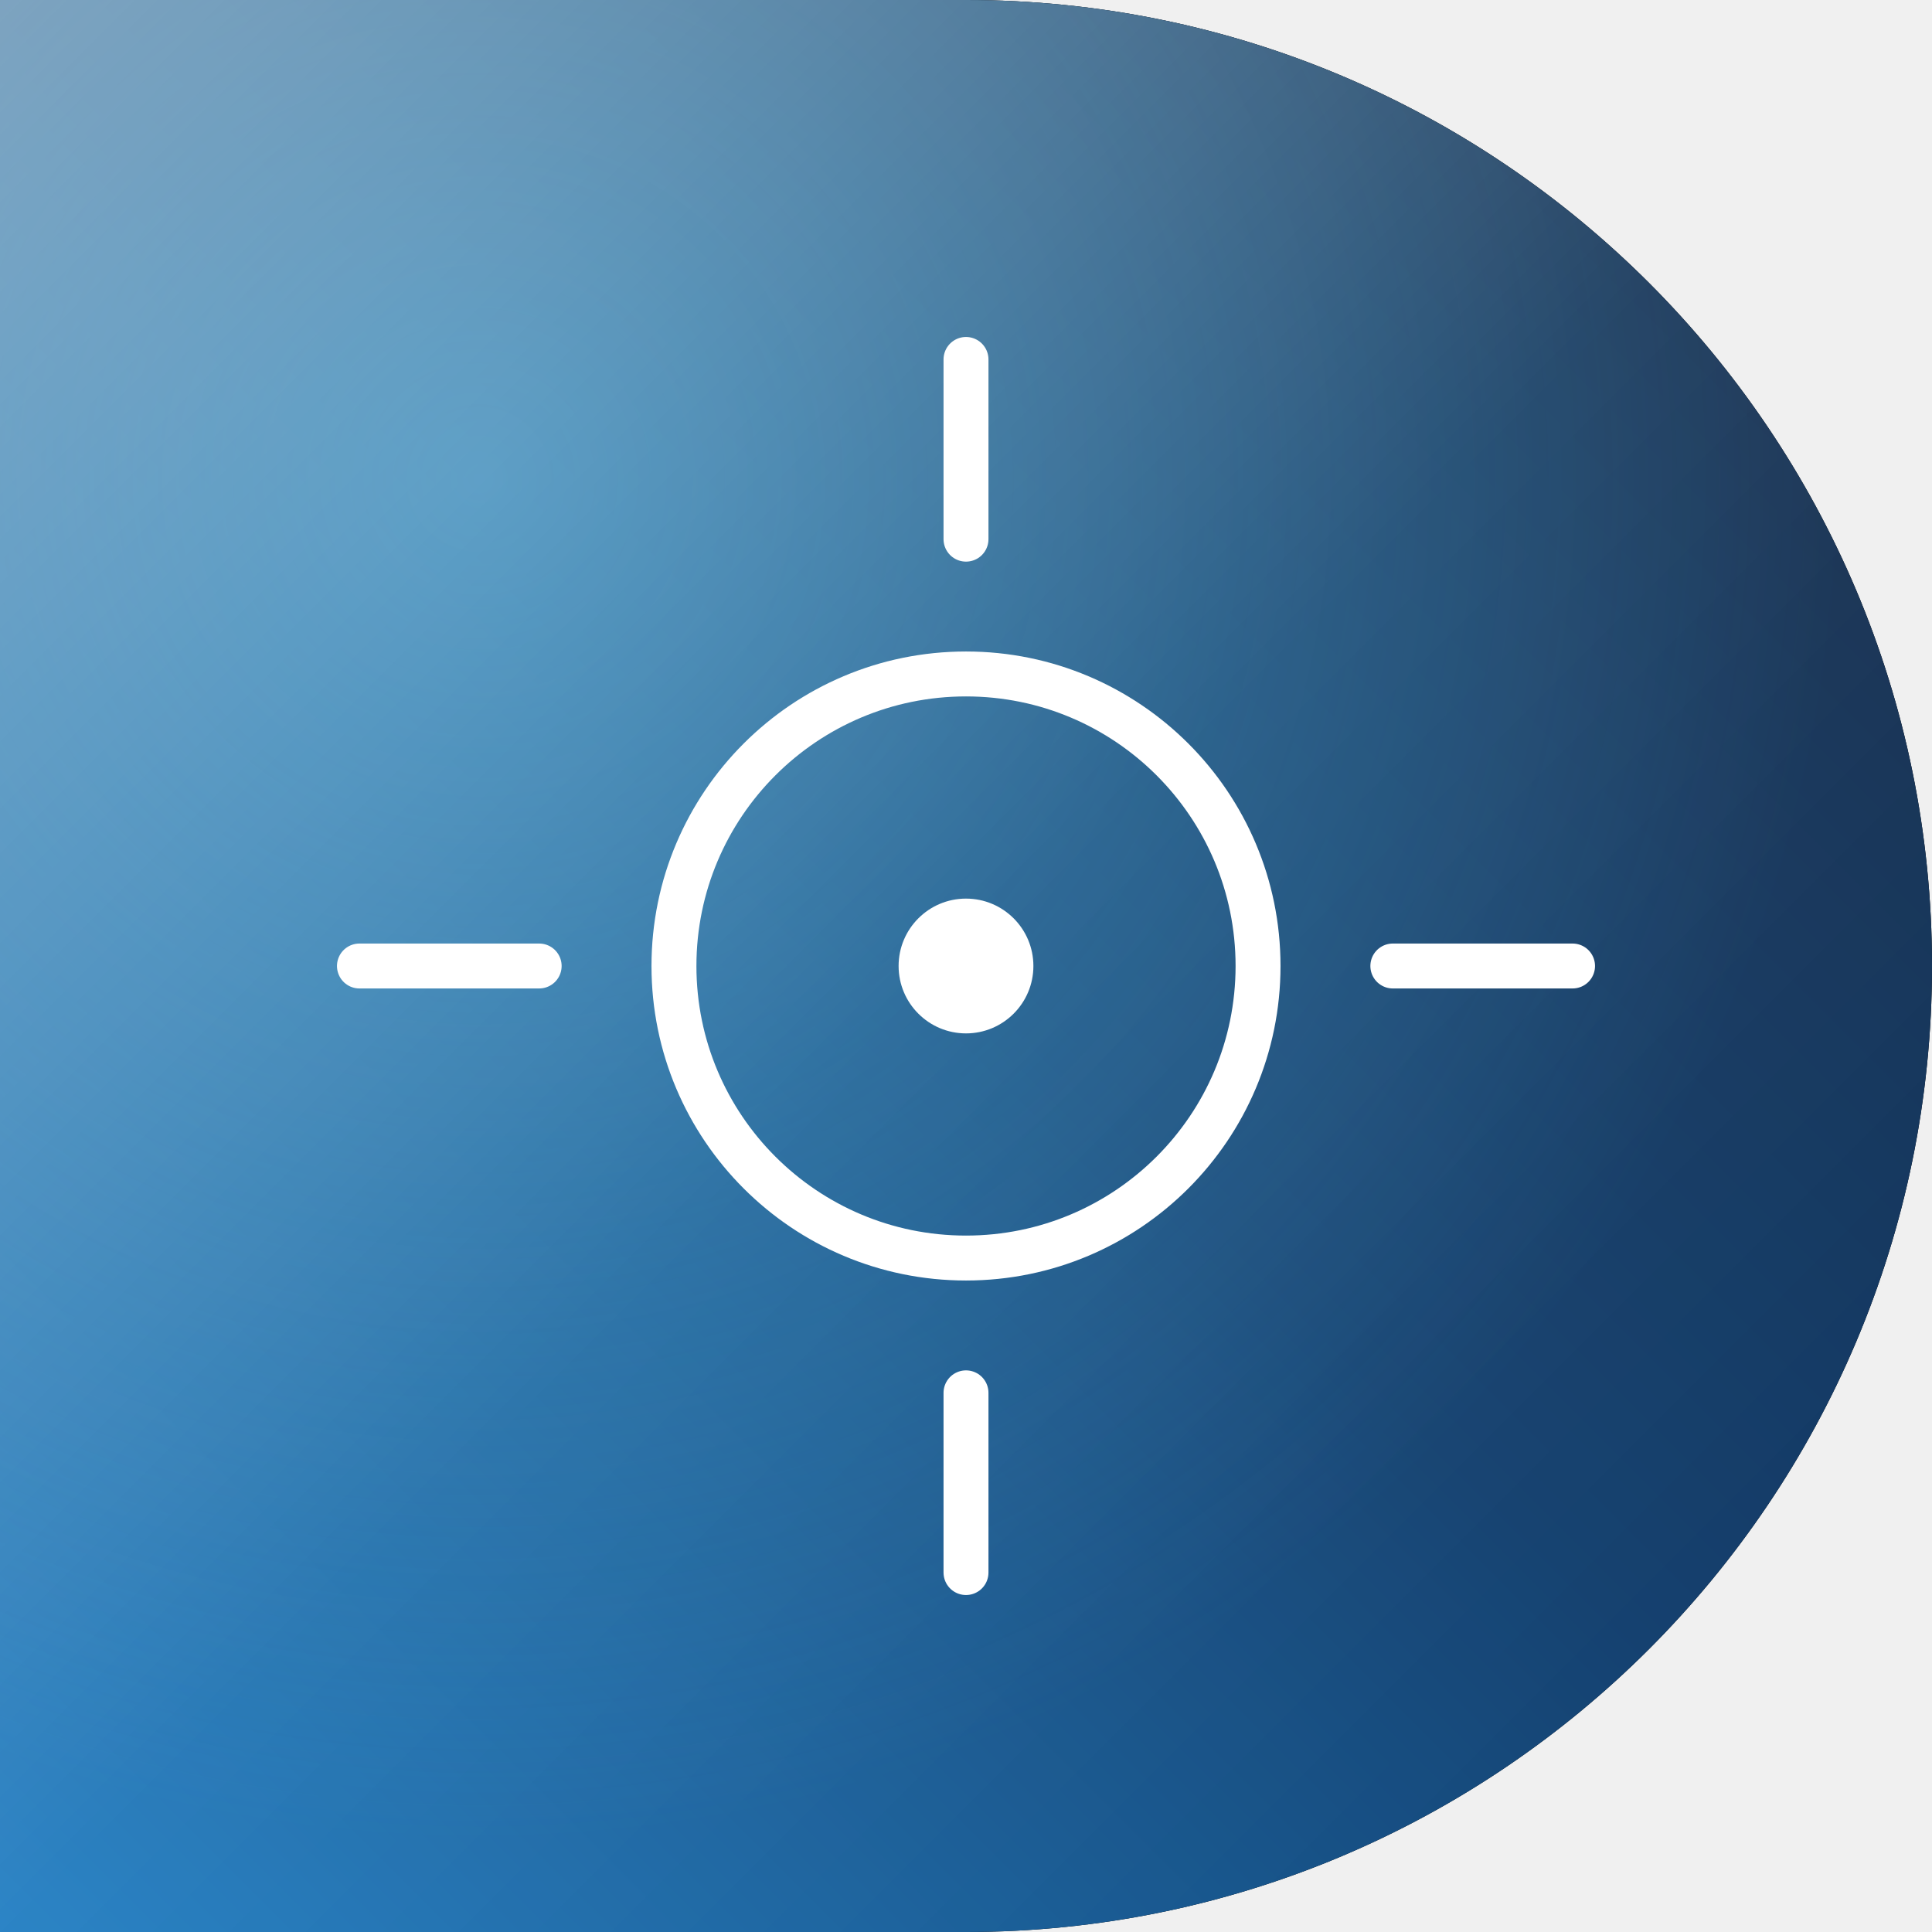
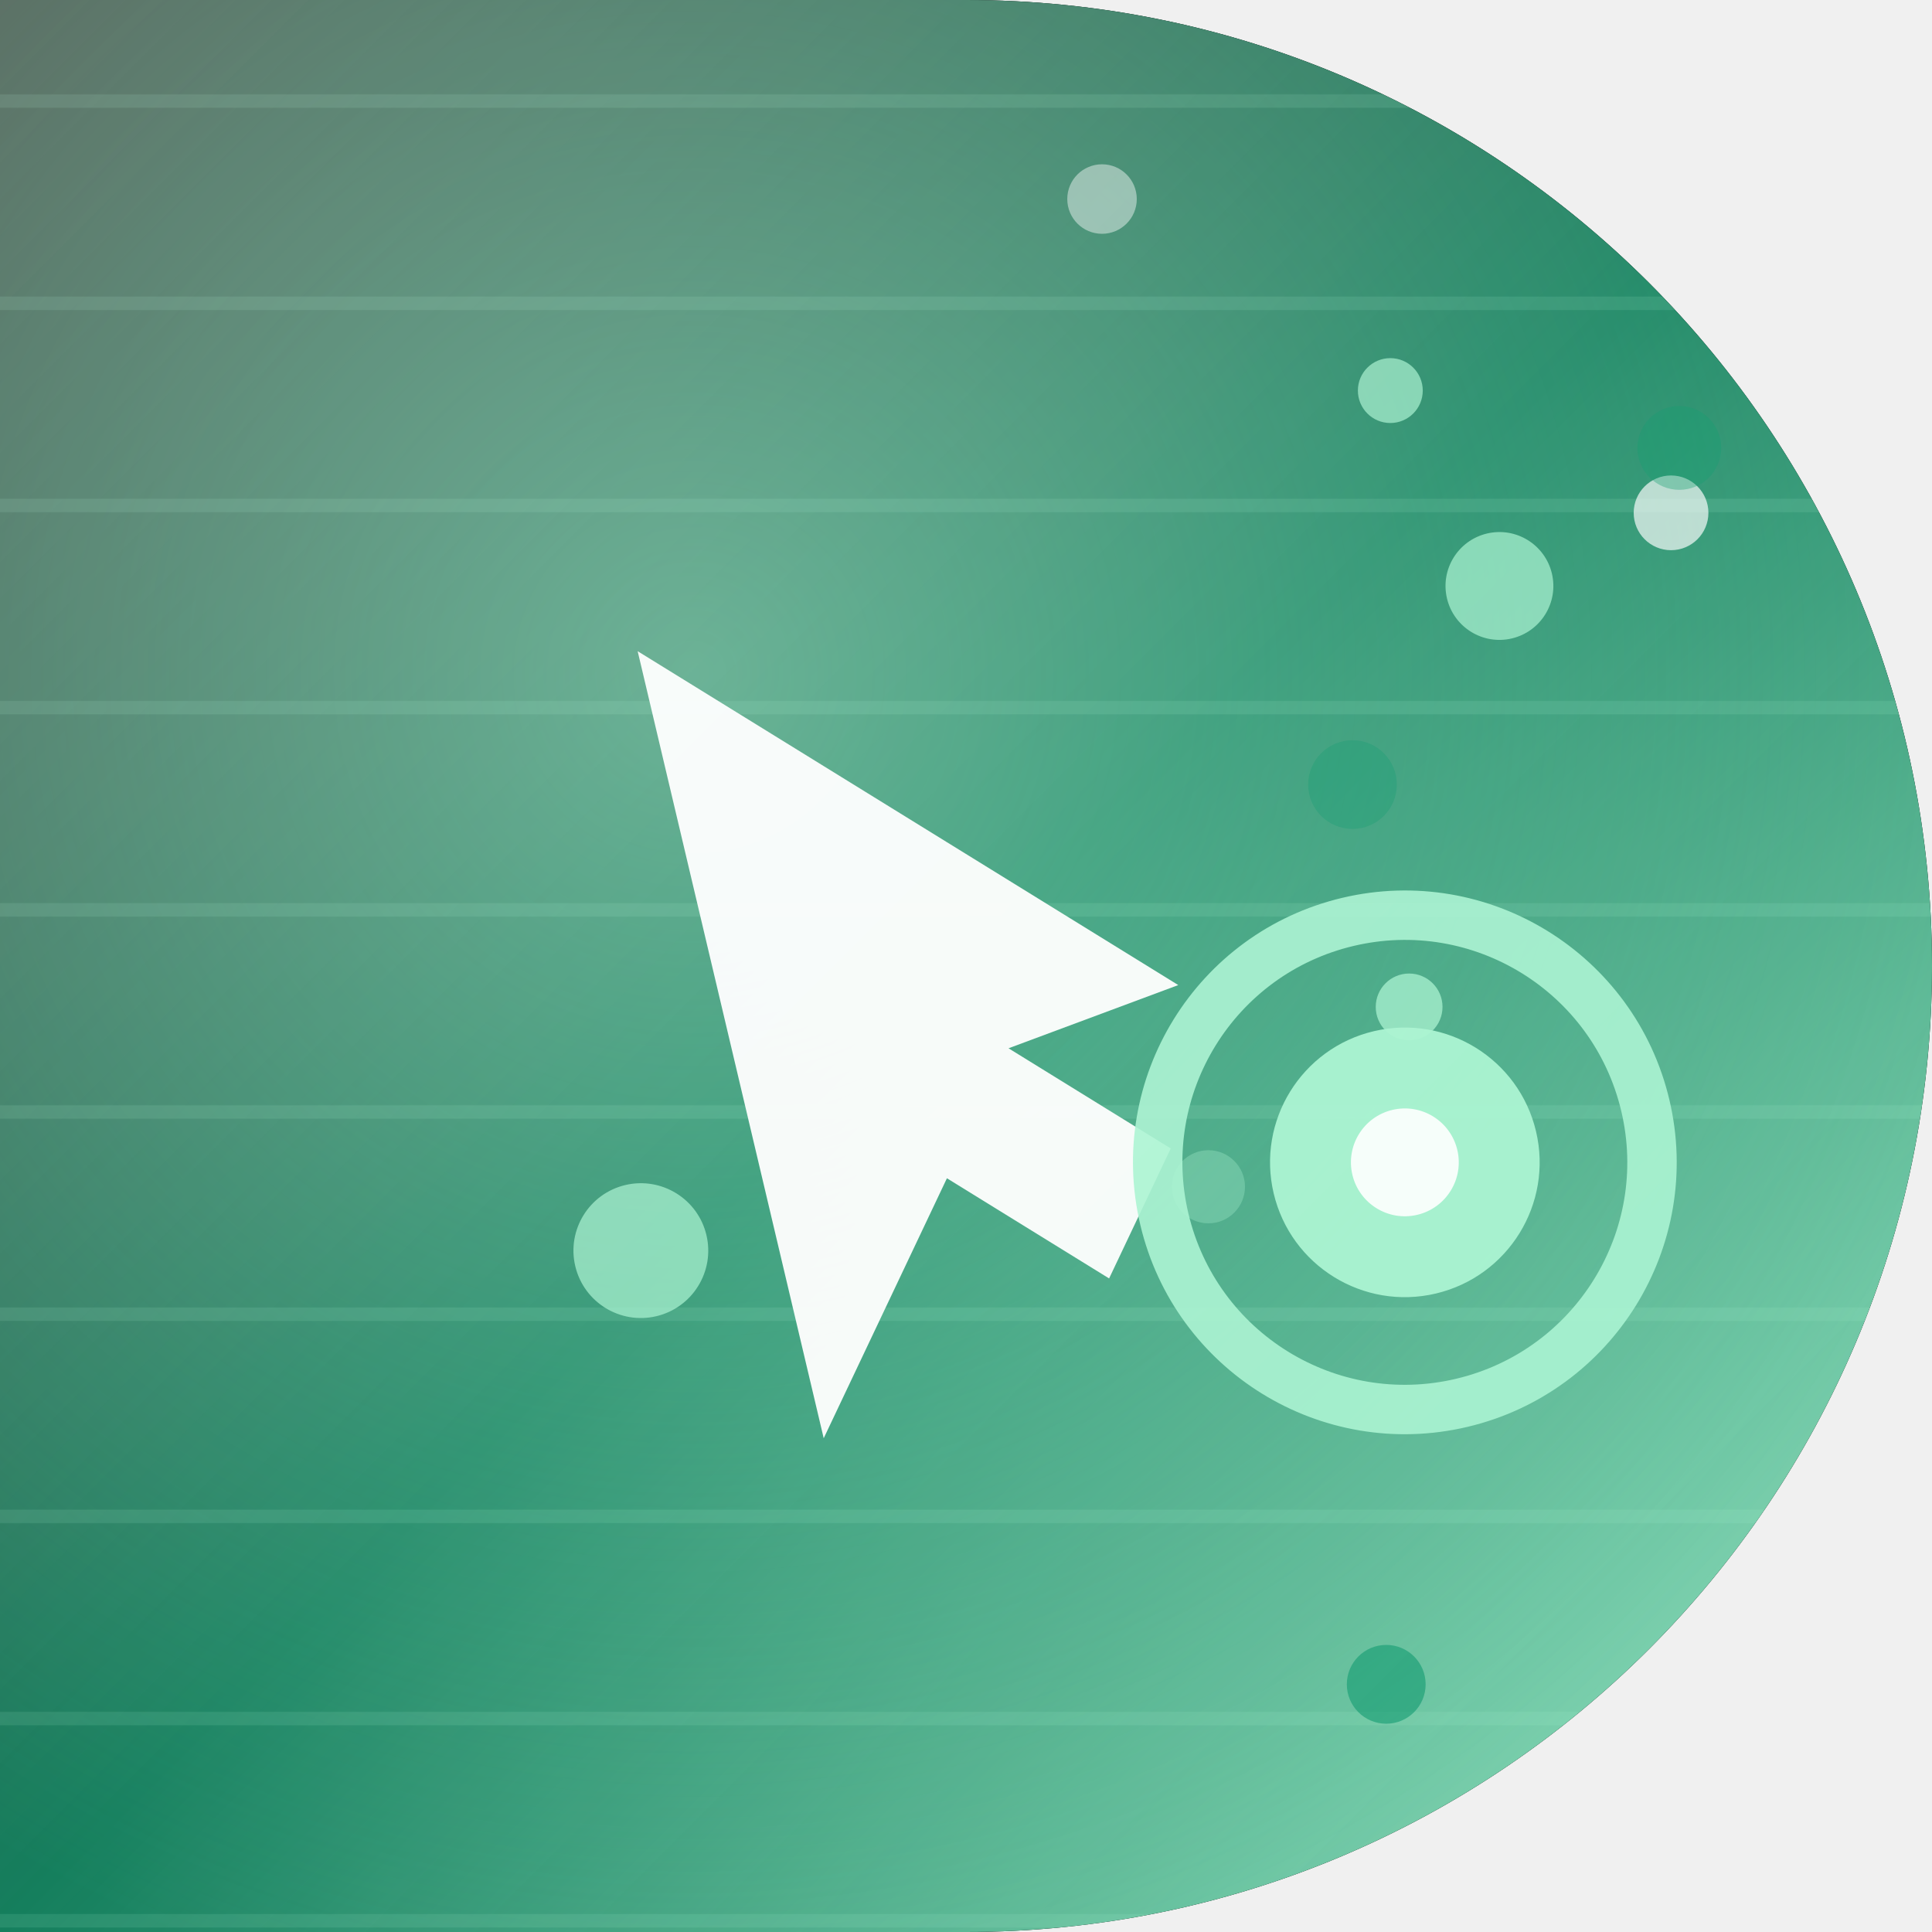
<svg xmlns="http://www.w3.org/2000/svg" width="86" height="86" viewBox="0 0 86 86">
  <defs>
    <clipPath id="shape" clipPathUnits="userSpaceOnUse">
      <path d="M 0 0 L 86.0 0 L 86.0 86.0 L 0 86.0 Z M 43 0 A 43.0 43.0 0 0 1 86.0 43.0 L 86 0 Z M 86 43 A 43.0 43.0 0 0 1 43.0 86.0 L 86 86 Z" clip-rule="evenodd" />
    </clipPath>
-     <linearGradient id="bg" x1="0.00" y1="1.00" x2="1.00" y2="0.00">
-       <stop offset="0.00" stop-color="#1477c0" />
-       <stop offset="0.50" stop-color="#0d3b6b" />
-       <stop offset="1.00" stop-color="#0a1d3a" />
+     <linearGradient id="bg" x1="0.00" y1="0.00" x2="1.00" y2="1.00">
+       <stop offset="0.00" stop-color="#061b0f" />
+       <stop offset="0.50" stop-color="#037551" />
+       <stop offset="1.00" stop-color="#a7f3d0" />
    </linearGradient>
-     <radialGradient id="glow" cx="0.25" cy="0.25" r="0.7">
-       <stop offset="0" stop-color="#38bdf8" stop-opacity="0.50" />
-       <stop offset="1" stop-color="#38bdf8" stop-opacity="0" />
+     <radialGradient id="glow" cx="0.36" cy="0.35" r="0.7">
+       <stop offset="0" stop-color="#a7f3d0" stop-opacity="0.50" />
+       <stop offset="1" stop-color="#a7f3d0" stop-opacity="0" />
    </radialGradient>
    <linearGradient id="hi" x1="0" y1="0" x2="1" y2="1">
-       <stop offset="0" stop-color="#ffffff" stop-opacity="0.44" />
-       <stop offset="0.5" stop-color="#ffffff" stop-opacity="0.10" />
+       <stop offset="0" stop-color="#ffffff" stop-opacity="0.28" />
+       <stop offset="0.5" stop-color="#ffffff" stop-opacity="0.07" />
      <stop offset="1" stop-color="#ffffff" stop-opacity="0" />
    </linearGradient>
+     <pattern id="pt" width="9" height="9" patternUnits="userSpaceOnUse">
+       <line x1="0" y1="4.5" x2="9" y2="4.5" stroke="#a7f3d0" stroke-opacity="0.12" stroke-width="0.6" />
+     </pattern>
  </defs>
  <path d="M 0 0 L 86.0 0 L 86.0 86.0 L 0 86.0 Z M 43 0 A 43.0 43.0 0 0 1 86.0 43.0 L 86 0 Z M 86 43 A 43.0 43.0 0 0 1 43.0 86.0 L 86 86 Z" fill="#000000" fill-rule="evenodd" />
  <g clip-path="url(#shape)">
    <rect width="86" height="86" fill="url(#bg)" />
    <rect width="86" height="86" fill="url(#glow)" />
-     <g transform="translate(0 0)">
-       <circle cx="43" cy="43" r="13" fill="none" stroke="#ffffff" stroke-width="2" />
-       <circle cx="43" cy="43" r="3" fill="#ffffff" />
-       <path d="M 43 16 V 24 M 43 62 V 70 M 16 43 H 24 M 62 43 H 70" stroke="#ffffff" stroke-width="2" stroke-linecap="round" />
-       <path d="M 43 30 A 13 13 0 0 1 56 43 M 30 43 A 13 13 0 0 1 43 30" stroke="#ffffff" stroke-opacity="0.6" stroke-width="1.2" fill="none" />
+     <rect width="86" height="86" fill="url(#pt)" />
+     <g>
+       <circle cx="74.384" cy="22.828" r="1.663" fill="#ffffff" opacity="0.662" />
+       <circle cx="53.791" cy="52.827" r="1.627" fill="#a7f3d0" opacity="0.301" />
+       <circle cx="60.204" cy="34.924" r="1.974" fill="#059669" opacity="0.327" />
+       <circle cx="61.706" cy="74.975" r="1.754" fill="#059669" opacity="0.567" />
+       <circle cx="61.888" cy="17.386" r="1.444" fill="#a7f3d0" opacity="0.682" />
+       <circle cx="74.752" cy="19.939" r="1.865" fill="#059669" opacity="0.357" />
+       <circle cx="62.725" cy="44.821" r="1.486" fill="#a7f3d0" opacity="0.738" />
+       <circle cx="78.954" cy="7.649" r="1.898" fill="#a7f3d0" opacity="0.781" />
+       <circle cx="49.055" cy="8.86" r="1.547" fill="#ffffff" opacity="0.441" />
+     </g>
+     <g transform="translate(43 43) rotate(-13.3) scale(1) translate(-43 -43)">
+       <path d="M 32 26 L 32 62 L 40 52 L 46 58 L 50 53 L 44 47 L 52 46 Z" fill="#ffffff" opacity="0.95" stroke-linecap="round" stroke-linejoin="round" />
+       <circle cx="60" cy="56" r="11" fill="none" stroke="#a7f3d0" stroke-width="2.2" opacity="0.9" />
+       <circle cx="60" cy="56" r="6" fill="#a7f3d0" opacity="0.95" />
+       <circle cx="60" cy="56" r="2.4" fill="#ffffff" opacity="0.9" />
+       <circle cx="26" cy="52" r="3" fill="#a7f3d0" opacity="0.7" />
+       <circle cx="70" cy="32" r="2.4" fill="#a7f3d0" opacity="0.7" />
    </g>
    <rect width="86" height="86" fill="url(#hi)" />
  </g>
</svg>
